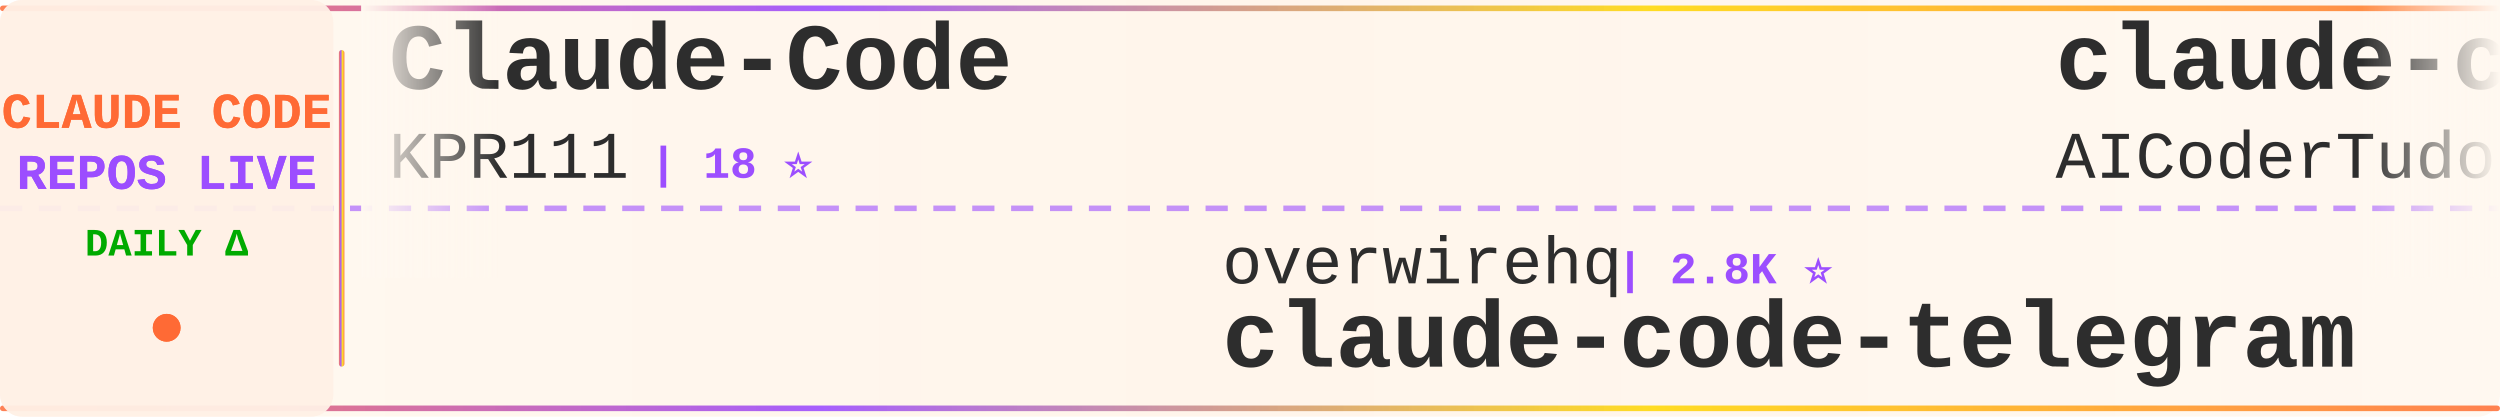
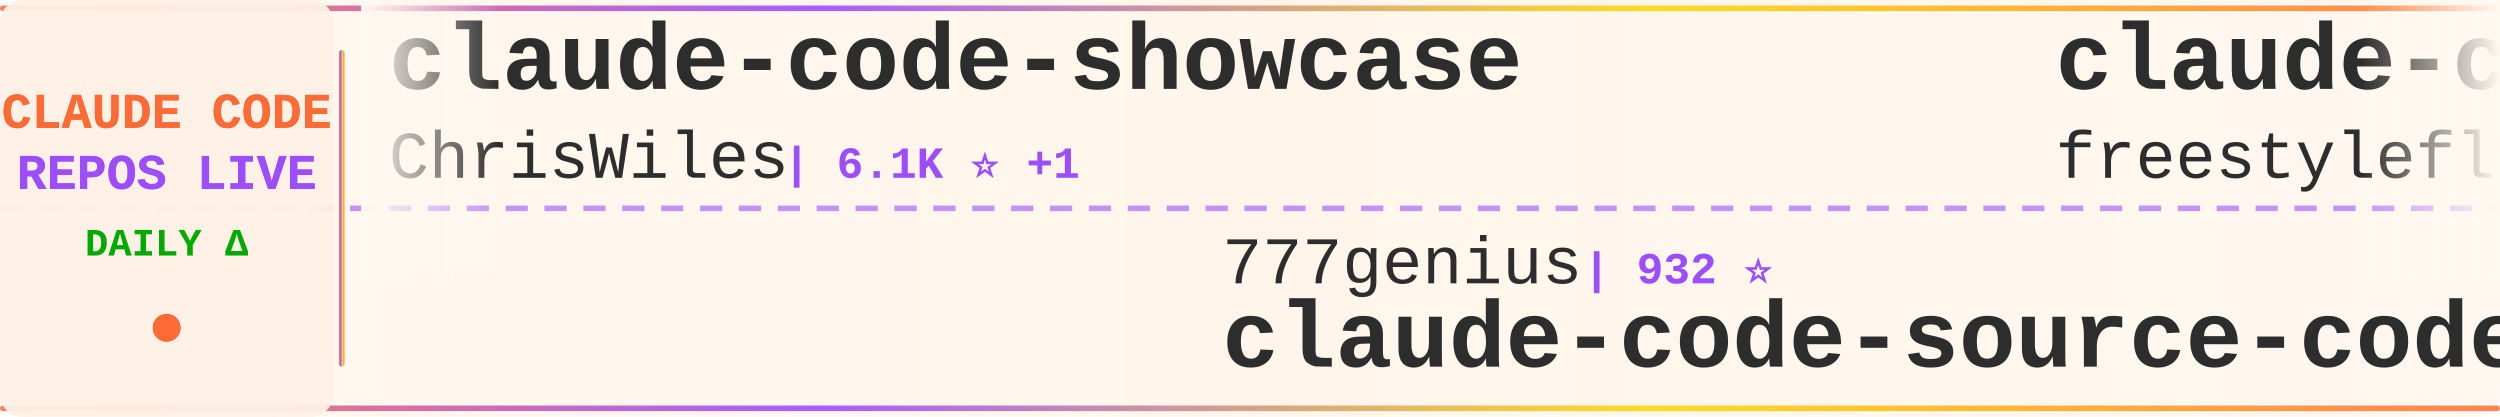
<svg xmlns="http://www.w3.org/2000/svg" width="900" height="150">
  <defs>
    <linearGradient id="tickerBg" x1="0%" y1="0%" x2="100%" y2="0%">
      <stop offset="0%" style="stop-color:#fff8f0;stop-opacity:0.98" />
      <stop offset="50%" style="stop-color:#fff5eb;stop-opacity:1" />
      <stop offset="100%" style="stop-color:#fff8f0;stop-opacity:0.98" />
    </linearGradient>
    <linearGradient id="borderGrad" x1="0%" y1="0%" x2="100%" y2="0%">
      <stop offset="0%" style="stop-color:#FF6B35;stop-opacity:0.85">
        <animate attributeName="stop-opacity" values="0.85;1;0.85" dur="2s" repeatCount="indefinite" />
      </stop>
      <stop offset="33%" style="stop-color:#9C4EFF;stop-opacity:0.9">
        <animate attributeName="stop-opacity" values="0.9;1;0.9" dur="2.2s" repeatCount="indefinite" />
      </stop>
      <stop offset="66%" style="stop-color:#FFD700;stop-opacity:0.85">
        <animate attributeName="stop-opacity" values="0.85;1;0.85" dur="1.8s" repeatCount="indefinite" />
      </stop>
      <stop offset="100%" style="stop-color:#FF6B35;stop-opacity:0.85">
        <animate attributeName="stop-opacity" values="0.85;1;0.85" dur="2s" repeatCount="indefinite" />
      </stop>
    </linearGradient>
    <filter id="textGlow">
      <feGaussianBlur stdDeviation="0.15" result="coloredBlur" />
      <feMerge>
        <feMergeNode in="coloredBlur" />
        <feMergeNode in="SourceGraphic" />
      </feMerge>
    </filter>
    <filter id="metricGlow">
      <feGaussianBlur stdDeviation="0.2" result="coloredBlur" />
      <feMerge>
        <feMergeNode in="coloredBlur" />
        <feMergeNode in="SourceGraphic" />
      </feMerge>
    </filter>
    <linearGradient id="leftFade" x1="0%" y1="0%" x2="100%" y2="0%">
      <stop offset="0%" style="stop-color:#fff8f0;stop-opacity:1" />
      <stop offset="100%" style="stop-color:#fff8f0;stop-opacity:0" />
    </linearGradient>
    <linearGradient id="rightFade" x1="0%" y1="0%" x2="100%" y2="0%">
      <stop offset="0%" style="stop-color:#fff8f0;stop-opacity:0" />
      <stop offset="100%" style="stop-color:#fff8f0;stop-opacity:1" />
    </linearGradient>
  </defs>
  <rect width="900" height="150" fill="url(#tickerBg)" rx="8" />
  <rect x="0" y="2" width="900" height="2" fill="url(#borderGrad)" rx="1" />
  <rect x="0" y="146" width="900" height="2" fill="url(#borderGrad)" rx="1" />
  <line x1="0" y1="75" x2="900" y2="75" stroke="#9C4EFF" stroke-width="2" stroke-dasharray="8 6" opacity="0.6" />
  <rect x="0" y="0" width="120" height="150" fill="#fff0e6" opacity="0.95" rx="8" />
  <text x="60" y="46" font-family="'Courier New', monospace" font-size="18" font-weight="bold" fill="#FF6B35" text-anchor="middle" filter="url(#textGlow)">
    CLAUDE CODE
  </text>
  <text x="60" y="68" font-family="'Courier New', monospace" font-size="18" font-weight="bold" fill="#9C4EFF" text-anchor="middle" filter="url(#textGlow)">
    REPOS LIVE
  </text>
  <text x="60" y="92" font-family="'Courier New', monospace" font-size="14" font-weight="bold" fill="#00aa00" text-anchor="middle">
    DAILY Δ
  </text>
  <circle cx="60" cy="118" r="5" fill="#FF6B35" filter="url(#metricGlow)">
    <animate attributeName="r" values="4;6;4" dur="1.5s" repeatCount="indefinite" />
    <animate attributeName="opacity" values="0.6;1;0.6" dur="1.5s" repeatCount="indefinite" />
  </circle>
  <rect x="122" y="18" width="2" height="114" fill="url(#borderGrad)" rx="1" />
  <clipPath id="tickerClip">
    <rect x="130" y="0" width="770" height="150" />
  </clipPath>
  <g clip-path="url(#tickerClip)">
    <g id="tickerItems">
      <animateTransform attributeName="transform" attributeType="XML" type="translate" from="0 0" to="-3000 0" dur="54s" repeatCount="indefinite" />
      <g transform="translate(0, 0)">
-         <text x="140" y="32" font-family="'Courier New', monospace" font-size="34" font-weight="bold" fill="#2d2d2d">Claude-Code</text>
-         <text x="140" y="64" font-family="'Courier New', monospace" font-size="24" font-weight="normal" fill="#2d2d2d" opacity="1.0">KPR111</text>
-         <text x="234" y="64" font-family="'Courier New', monospace" font-size="16" font-weight="bold" fill="#9C4EFF"> | 18 ⭐</text>
+         <text x="140" y="32" font-family="'Courier New', monospace" font-size="34" font-weight="bold" fill="#2d2d2d">claude-code-showcase</text>
+         <text x="140" y="64" font-family="'Courier New', monospace" font-size="24" font-weight="normal" fill="#2d2d2d" opacity="1.0">ChrisWiles</text>
+         <text x="282" y="64" font-family="'Courier New', monospace" font-size="16" font-weight="bold" fill="#9C4EFF"> | 6.1K ⭐ +1</text>
      </g>
      <g transform="translate(300, 0)">
-         <text x="140" y="102" font-family="'Courier New', monospace" font-size="24" font-weight="normal" fill="#2d2d2d" opacity="1.0">overwirehq</text>
-         <text x="282" y="102" font-family="'Courier New', monospace" font-size="16" font-weight="bold" fill="#9C4EFF"> | 2.8K ⭐</text>
-         <text x="140" y="132" font-family="'Courier New', monospace" font-size="34" font-weight="bold" fill="#2d2d2d">claude-code-telegram</text>
+         <text x="140" y="102" font-family="'Courier New', monospace" font-size="24" font-weight="normal" fill="#2d2d2d" opacity="1.0">777genius</text>
+         <text x="270" y="102" font-family="'Courier New', monospace" font-size="16" font-weight="bold" fill="#9C4EFF"> | 932 ⭐</text>
+         <text x="140" y="132" font-family="'Courier New', monospace" font-size="34" font-weight="bold" fill="#2d2d2d">claude-code-source-code</text>
      </g>
      <g transform="translate(600, 0)">
-         <text x="140" y="32" font-family="'Courier New', monospace" font-size="34" font-weight="bold" fill="#2d2d2d">claude-code-tudou</text>
-         <text x="140" y="64" font-family="'Courier New', monospace" font-size="24" font-weight="normal" fill="#2d2d2d" opacity="1.0">AICoderTudou</text>
-         <text x="306" y="64" font-family="'Courier New', monospace" font-size="16" font-weight="bold" fill="#9C4EFF"> | 494 ⭐</text>
+         <text x="140" y="32" font-family="'Courier New', monospace" font-size="34" font-weight="bold" fill="#2d2d2d">claude-code</text>
+         <text x="140" y="64" font-family="'Courier New', monospace" font-size="24" font-weight="normal" fill="#2d2d2d" opacity="1.0">freestylefly</text>
+         <text x="306" y="64" font-family="'Courier New', monospace" font-size="16" font-weight="bold" fill="#9C4EFF"> | 130 ⭐</text>
      </g>
      <g transform="translate(900, 0)">
-         <text x="140" y="102" font-family="'Courier New', monospace" font-size="24" font-weight="normal" fill="#2d2d2d" opacity="1.0">ding113</text>
-         <text x="246" y="102" font-family="'Courier New', monospace" font-size="16" font-weight="bold" fill="#9C4EFF"> | 3.4K ⭐ +2</text>
-         <text x="140" y="132" font-family="'Courier New', monospace" font-size="34" font-weight="bold" fill="#2d2d2d">claude-code-hub</text>
+         <text x="140" y="102" font-family="'Courier New', monospace" font-size="24" font-weight="normal" fill="#2d2d2d" opacity="1.0">https-deeplearning-ai</text>
+         <text x="414" y="102" font-family="'Courier New', monospace" font-size="16" font-weight="bold" fill="#9C4EFF"> | 551 ⭐ +1</text>
+         <text x="140" y="132" font-family="'Courier New', monospace" font-size="34" font-weight="bold" fill="#2d2d2d">sc-claude-code-files</text>
      </g>
      <g transform="translate(1200, 0)">
+         <text x="140" y="32" font-family="'Courier New', monospace" font-size="34" font-weight="bold" fill="#2d2d2d">claude-code-my-workflow</text>
+         <text x="140" y="64" font-family="'Courier New', monospace" font-size="24" font-weight="normal" fill="#2d2d2d" opacity="1.0">pedrohcgs</text>
+         <text x="270" y="64" font-family="'Courier New', monospace" font-size="16" font-weight="bold" fill="#9C4EFF"> | 1.6K ⭐</text>
+       </g>
+       <g transform="translate(1500, 0)">
+         <text x="140" y="102" font-family="'Courier New', monospace" font-size="24" font-weight="normal" fill="#2d2d2d" opacity="1.0">Pimzino</text>
+         <text x="246" y="102" font-family="'Courier New', monospace" font-size="16" font-weight="bold" fill="#9C4EFF"> | 3.9K ⭐ +1</text>
+         <text x="140" y="132" font-family="'Courier New', monospace" font-size="34" font-weight="bold" fill="#2d2d2d">claude-code-spec-workflo...</text>
+       </g>
+       <g transform="translate(1800, 0)">
        <text x="140" y="32" font-family="'Courier New', monospace" font-size="34" font-weight="bold" fill="#2d2d2d">claude-code</text>
        <text x="140" y="64" font-family="'Courier New', monospace" font-size="24" font-weight="normal" fill="#2d2d2d" opacity="1.0">codeaashu</text>
-         <text x="270" y="64" font-family="'Courier New', monospace" font-size="16" font-weight="bold" fill="#9C4EFF"> | 3.3K ⭐</text>
-       </g>
-       <g transform="translate(1500, 0)">
-         <text x="140" y="102" font-family="'Courier New', monospace" font-size="24" font-weight="normal" fill="#2d2d2d" opacity="1.0">Yeachan-Heo</text>
-         <text x="294" y="102" font-family="'Courier New', monospace" font-size="16" font-weight="bold" fill="#9C4EFF"> | 39.3K ⭐</text>
-         <text x="140" y="132" font-family="'Courier New', monospace" font-size="34" font-weight="bold" fill="#2d2d2d">oh-my-claudecode</text>
-       </g>
-       <g transform="translate(1800, 0)">
-         <text x="140" y="32" font-family="'Courier New', monospace" font-size="34" font-weight="bold" fill="#2d2d2d">claude-code-source-code</text>
-         <text x="140" y="64" font-family="'Courier New', monospace" font-size="24" font-weight="normal" fill="#2d2d2d" opacity="1.0">777genius</text>
-         <text x="270" y="64" font-family="'Courier New', monospace" font-size="16" font-weight="bold" fill="#9C4EFF"> | 932 ⭐</text>
+         <text x="270" y="64" font-family="'Courier New', monospace" font-size="16" font-weight="bold" fill="#9C4EFF"> | 3.4K ⭐ +2</text>
      </g>
      <g transform="translate(2100, 0)">
-         <text x="140" y="102" font-family="'Courier New', monospace" font-size="24" font-weight="normal" fill="#2d2d2d" opacity="1.0">guanshan</text>
-         <text x="258" y="102" font-family="'Courier New', monospace" font-size="16" font-weight="bold" fill="#9C4EFF"> | 61 ⭐</text>
-         <text x="140" y="132" font-family="'Courier New', monospace" font-size="34" font-weight="bold" fill="#2d2d2d">ClaudeCode</text>
+         <text x="140" y="102" font-family="'Courier New', monospace" font-size="24" font-weight="normal" fill="#2d2d2d" opacity="1.0">Donchitos</text>
+         <text x="270" y="102" font-family="'Courier New', monospace" font-size="16" font-weight="bold" fill="#9C4EFF"> | 25.4K ⭐ +5</text>
+         <text x="140" y="132" font-family="'Courier New', monospace" font-size="34" font-weight="bold" fill="#2d2d2d">Claude-Code-Game-Studios</text>
      </g>
      <g transform="translate(2400, 0)">
        <text x="140" y="32" font-family="'Courier New', monospace" font-size="34" font-weight="bold" fill="#2d2d2d">claude-code</text>
-         <text x="140" y="64" font-family="'Courier New', monospace" font-size="24" font-weight="normal" fill="#2d2d2d" opacity="1.0">anthropics</text>
-         <text x="282" y="64" font-family="'Courier New', monospace" font-size="16" font-weight="bold" fill="#9C4EFF"> | 147.6K ⭐ +42</text>
+         <text x="140" y="64" font-family="'Courier New', monospace" font-size="24" font-weight="normal" fill="#2d2d2d" opacity="1.0">Onewon</text>
+         <text x="234" y="64" font-family="'Courier New', monospace" font-size="16" font-weight="bold" fill="#9C4EFF"> | 182 ⭐</text>
      </g>
      <g transform="translate(2700, 0)">
-         <text x="140" y="102" font-family="'Courier New', monospace" font-size="24" font-weight="normal" fill="#2d2d2d" opacity="1.0">ChinaSiro</text>
-         <text x="270" y="102" font-family="'Courier New', monospace" font-size="16" font-weight="bold" fill="#9C4EFF"> | 9.7K ⭐</text>
-         <text x="140" y="132" font-family="'Courier New', monospace" font-size="34" font-weight="bold" fill="#2d2d2d">claude-code-sourcemap</text>
+         <text x="140" y="102" font-family="'Courier New', monospace" font-size="24" font-weight="normal" fill="#2d2d2d" opacity="1.0">Maciek-roboblog</text>
+         <text x="342" y="102" font-family="'Courier New', monospace" font-size="16" font-weight="bold" fill="#9C4EFF"> | 8.7K ⭐ +2</text>
+         <text x="140" y="132" font-family="'Courier New', monospace" font-size="34" font-weight="bold" fill="#2d2d2d">Claude-Code-Usage-Monito...</text>
      </g>
      <g transform="translate(3000, 0)">
-         <text x="140" y="32" font-family="'Courier New', monospace" font-size="34" font-weight="bold" fill="#2d2d2d">Claude-Code</text>
-         <text x="140" y="64" font-family="'Courier New', monospace" font-size="24" font-weight="normal" fill="#2d2d2d" opacity="1.0">KPR111</text>
-         <text x="234" y="64" font-family="'Courier New', monospace" font-size="16" font-weight="bold" fill="#9C4EFF"> | 18 ⭐</text>
+         <text x="140" y="32" font-family="'Courier New', monospace" font-size="34" font-weight="bold" fill="#2d2d2d">claude-code-showcase</text>
+         <text x="140" y="64" font-family="'Courier New', monospace" font-size="24" font-weight="normal" fill="#2d2d2d" opacity="1.0">ChrisWiles</text>
+         <text x="282" y="64" font-family="'Courier New', monospace" font-size="16" font-weight="bold" fill="#9C4EFF"> | 6.1K ⭐ +1</text>
      </g>
      <g transform="translate(3300, 0)">
-         <text x="140" y="102" font-family="'Courier New', monospace" font-size="24" font-weight="normal" fill="#2d2d2d" opacity="1.0">overwirehq</text>
-         <text x="282" y="102" font-family="'Courier New', monospace" font-size="16" font-weight="bold" fill="#9C4EFF"> | 2.8K ⭐</text>
-         <text x="140" y="132" font-family="'Courier New', monospace" font-size="34" font-weight="bold" fill="#2d2d2d">claude-code-telegram</text>
+         <text x="140" y="102" font-family="'Courier New', monospace" font-size="24" font-weight="normal" fill="#2d2d2d" opacity="1.0">777genius</text>
+         <text x="270" y="102" font-family="'Courier New', monospace" font-size="16" font-weight="bold" fill="#9C4EFF"> | 932 ⭐</text>
+         <text x="140" y="132" font-family="'Courier New', monospace" font-size="34" font-weight="bold" fill="#2d2d2d">claude-code-source-code</text>
      </g>
      <g transform="translate(3600, 0)">
-         <text x="140" y="32" font-family="'Courier New', monospace" font-size="34" font-weight="bold" fill="#2d2d2d">claude-code-tudou</text>
-         <text x="140" y="64" font-family="'Courier New', monospace" font-size="24" font-weight="normal" fill="#2d2d2d" opacity="1.0">AICoderTudou</text>
-         <text x="306" y="64" font-family="'Courier New', monospace" font-size="16" font-weight="bold" fill="#9C4EFF"> | 494 ⭐</text>
+         <text x="140" y="32" font-family="'Courier New', monospace" font-size="34" font-weight="bold" fill="#2d2d2d">claude-code</text>
+         <text x="140" y="64" font-family="'Courier New', monospace" font-size="24" font-weight="normal" fill="#2d2d2d" opacity="1.0">freestylefly</text>
+         <text x="306" y="64" font-family="'Courier New', monospace" font-size="16" font-weight="bold" fill="#9C4EFF"> | 130 ⭐</text>
      </g>
      <g transform="translate(3900, 0)">
-         <text x="140" y="102" font-family="'Courier New', monospace" font-size="24" font-weight="normal" fill="#2d2d2d" opacity="1.0">ding113</text>
-         <text x="246" y="102" font-family="'Courier New', monospace" font-size="16" font-weight="bold" fill="#9C4EFF"> | 3.4K ⭐ +2</text>
-         <text x="140" y="132" font-family="'Courier New', monospace" font-size="34" font-weight="bold" fill="#2d2d2d">claude-code-hub</text>
+         <text x="140" y="102" font-family="'Courier New', monospace" font-size="24" font-weight="normal" fill="#2d2d2d" opacity="1.0">https-deeplearning-ai</text>
+         <text x="414" y="102" font-family="'Courier New', monospace" font-size="16" font-weight="bold" fill="#9C4EFF"> | 551 ⭐ +1</text>
+         <text x="140" y="132" font-family="'Courier New', monospace" font-size="34" font-weight="bold" fill="#2d2d2d">sc-claude-code-files</text>
      </g>
    </g>
  </g>
  <rect x="130" y="0" width="50" height="100" fill="url(#leftFade)" />
  <rect x="850" y="0" width="50" height="100" fill="url(#rightFade)" />
</svg>
